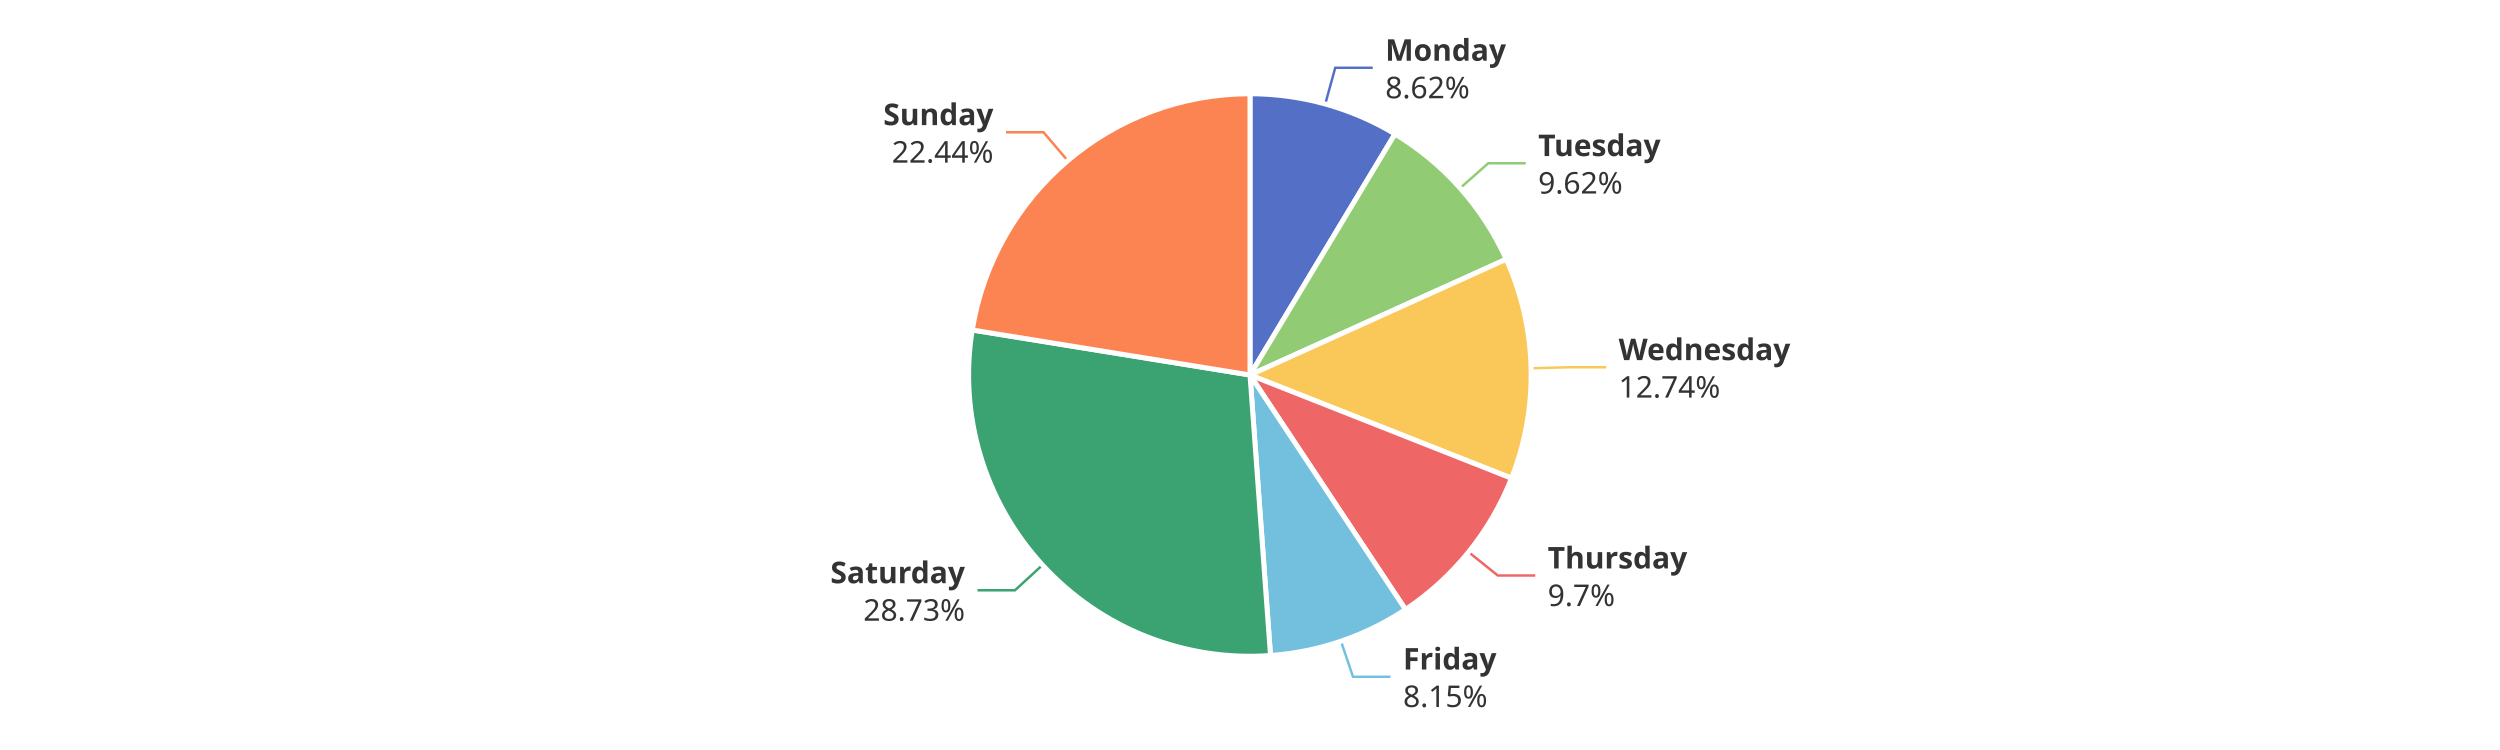
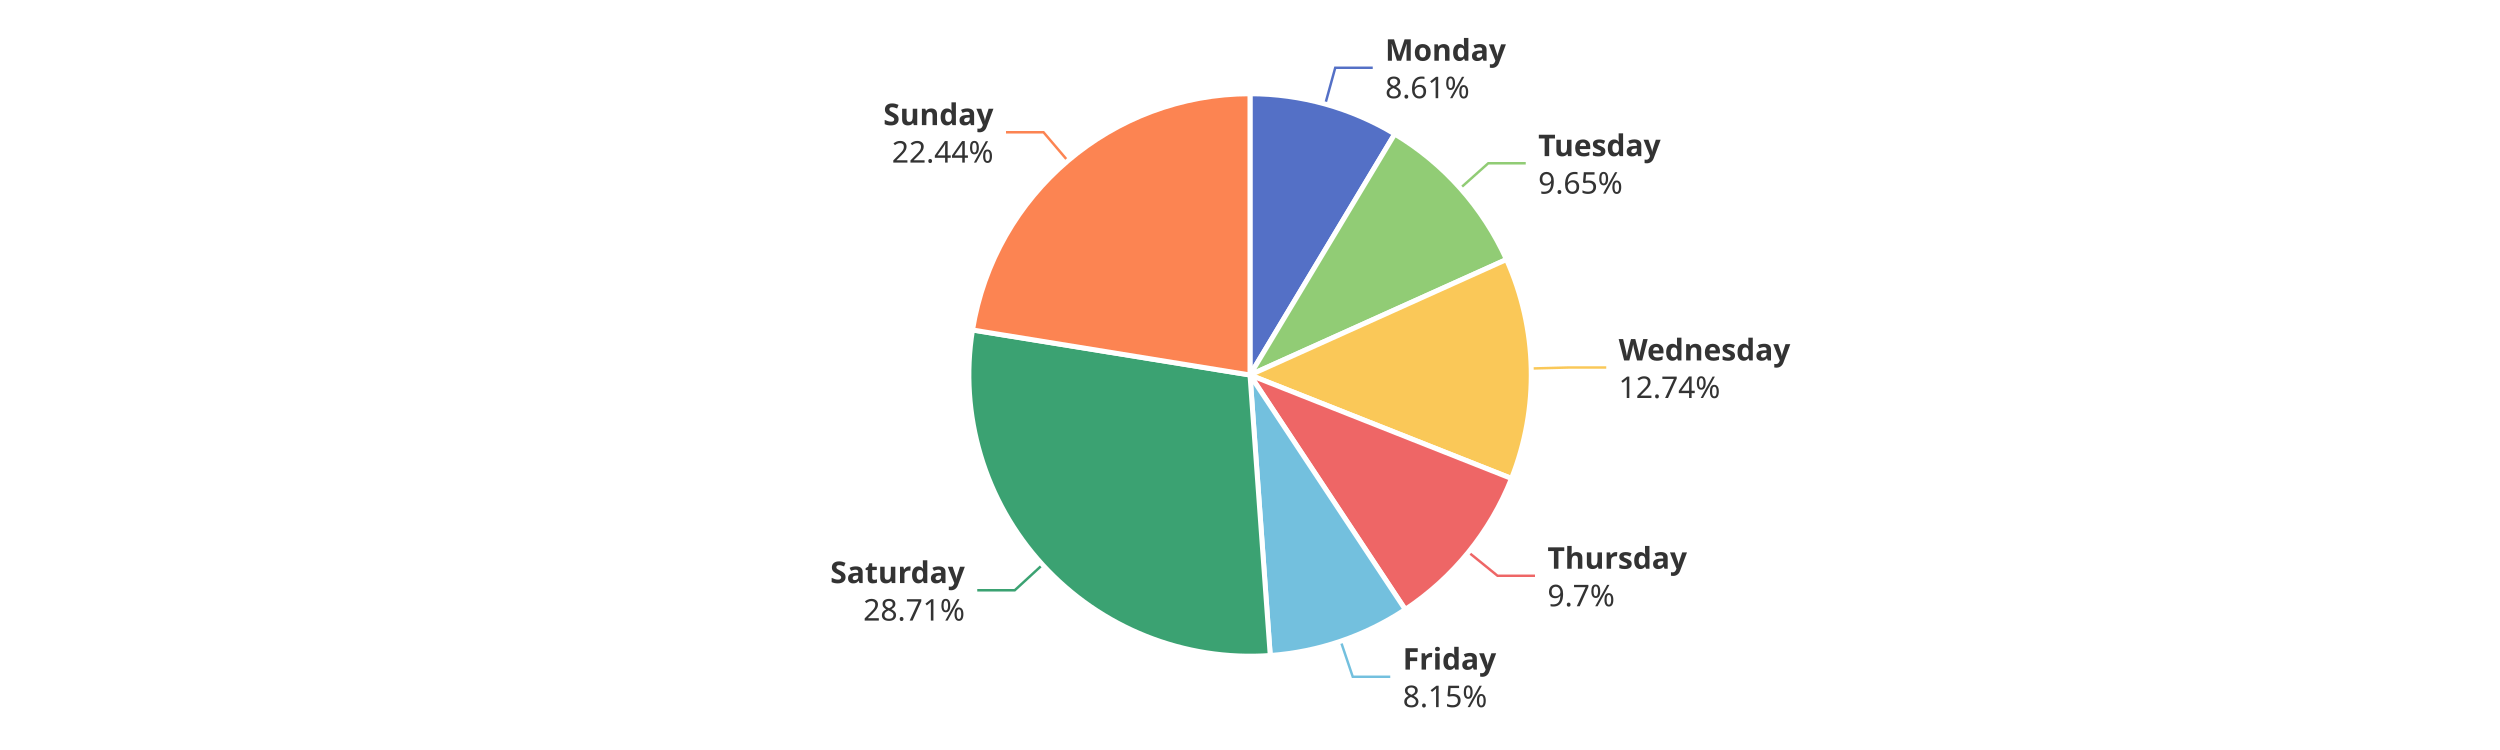
<svg xmlns="http://www.w3.org/2000/svg" width="1000" height="300" version="1.1" baseProfile="full" viewBox="0 0 1000 300">
  <rect width="1000" height="300" x="0" y="0" id="0" fill="#ffffff" />
  <polyline points="530.1 41.6 534.1 27.1 549.1 27.1" fill="none" stroke="#5470c6" />
-   <polyline points="584.1 75.2 595.3 65.3 610.3 65.3" fill="none" stroke="#91cc75" />
-   <polyline points="612.5 147.3 627.5 146.9 642.5 146.9" fill="none" stroke="#fac858" />
-   <polyline points="587.4 220.8 599.1 230.2 614.1 230.2" fill="none" stroke="#ee6666" />
-   <polyline points="536.4 256.5 541.2 270.7 556.2 270.7" fill="none" stroke="#73c0de" />
-   <polyline points="417 226 406 236.1 391 236.1" fill="none" stroke="#3ba272" />
+   <polyline points="584.1 75.3 595.3 65.3 610.3 65.3" fill="none" stroke="#91cc75" />
+   <polyline points="612.5 147.4 627.5 147 642.5 147" fill="none" stroke="#fac858" />
+   <polyline points="587.4 220.9 599 230.3 614 230.3" fill="none" stroke="#ee6666" />
+   <polyline points="536.3 256.5 541.1 270.7 556.1 270.7" fill="none" stroke="#73c0de" />
+   <polyline points="417 225.9 405.9 236.1 390.9 236.1" fill="none" stroke="#3ba272" />
  <polyline points="427.1 64.3 417.4 52.9 402.4 52.9" fill="none" stroke="#fc8452" />
-   <path d="M500 37.5A112.5 112.5 0 0 1 558 53.6L500 150Z" fill="#5470c6" stroke="#fff" stroke-width="2" stroke-linejoin="round" />
-   <path d="M558 53.6A112.5 112.5 0 0 1 602.5 103.7L500 150Z" fill="#91cc75" stroke="#fff" stroke-width="2" stroke-linejoin="round" />
-   <path d="M602.5 103.7A112.5 112.5 0 0 1 604.6 191.3L500 150Z" fill="#fac858" stroke="#fff" stroke-width="2" stroke-linejoin="round" />
-   <path d="M604.6 191.3A112.5 112.5 0 0 1 562.2 243.8L500 150Z" fill="#ee6666" stroke="#fff" stroke-width="2" stroke-linejoin="round" />
-   <path d="M562.2 243.8A112.5 112.5 0 0 1 508.2 262.2L500 150Z" fill="#73c0de" stroke="#fff" stroke-width="2" stroke-linejoin="round" />
-   <path d="M508.2 262.2A112.5 112.5 0 0 1 388.9 132L500 150Z" fill="#3ba272" stroke="#fff" stroke-width="2" stroke-linejoin="round" />
-   <path d="M388.9 132A112.5 112.5 0 0 1 500 37.5L500 150Z" fill="#fc8452" stroke="#fff" stroke-width="2" stroke-linejoin="round" />
-   <path d="M0 -15l42.8 0l0 30l-42.8 0Z" transform="translate(554.1105 27.1476)" fill="none" />
-   <text dominant-baseline="central" text-anchor="start" style="font-size:12px;font-family:sans-serif;font-weight:bold;" y="-7.5" transform="translate(554.1105 27.1476)" fill="#333" stroke="rgb(255,255,255)" stroke-width="2" paint-order="stroke" stroke-miterlimit="2">Monday</text>
-   <text dominant-baseline="central" text-anchor="start" style="font-size:12px;font-family:sans-serif;" y="7.5" transform="translate(554.1105 27.1476)" fill="#333" stroke="rgb(255,255,255)" stroke-width="2" paint-order="stroke" stroke-miterlimit="2">8.62%</text>
-   <path d="M0 -15l46.2 0l0 30l-46.2 0Z" transform="translate(615.2745 65.271)" fill="none" />
-   <text dominant-baseline="central" text-anchor="start" style="font-size:12px;font-family:sans-serif;font-weight:bold;" y="-7.5" transform="translate(615.2745 65.271)" fill="#333" stroke="rgb(255,255,255)" stroke-width="2" paint-order="stroke" stroke-miterlimit="2">Tuesday</text>
-   <text dominant-baseline="central" text-anchor="start" style="font-size:12px;font-family:sans-serif;" y="7.5" transform="translate(615.2745 65.271)" fill="#333" stroke="rgb(255,255,255)" stroke-width="2" paint-order="stroke" stroke-miterlimit="2">9.62%</text>
-   <path d="M0 -15l63.6 0l0 30l-63.6 0Z" transform="translate(647.4622 146.8957)" fill="none" />
-   <text dominant-baseline="central" text-anchor="start" style="font-size:12px;font-family:sans-serif;font-weight:bold;" y="-7.5" transform="translate(647.4622 146.8957)" fill="#333" stroke="rgb(255,255,255)" stroke-width="2" paint-order="stroke" stroke-miterlimit="2">Wednesday</text>
-   <text dominant-baseline="central" text-anchor="start" style="font-size:12px;font-family:sans-serif;" y="7.5" transform="translate(647.4622 146.8957)" fill="#333" stroke="rgb(255,255,255)" stroke-width="2" paint-order="stroke" stroke-miterlimit="2">12.74%</text>
-   <path d="M0 -15l50.2 0l0 30l-50.2 0Z" transform="translate(619.0848 230.2399)" fill="none" />
-   <text dominant-baseline="central" text-anchor="start" style="font-size:12px;font-family:sans-serif;font-weight:bold;" y="-7.5" transform="translate(619.0848 230.2399)" fill="#333" stroke="rgb(255,255,255)" stroke-width="2" paint-order="stroke" stroke-miterlimit="2">Thursday</text>
-   <text dominant-baseline="central" text-anchor="start" style="font-size:12px;font-family:sans-serif;" y="7.5" transform="translate(619.0848 230.2399)" fill="#333" stroke="rgb(255,255,255)" stroke-width="2" paint-order="stroke" stroke-miterlimit="2">9.7%</text>
-   <path d="M0 -15l34.2 0l0 30l-34.2 0Z" transform="translate(561.2276 270.6505)" fill="none" />
-   <text dominant-baseline="central" text-anchor="start" style="font-size:12px;font-family:sans-serif;font-weight:bold;" y="-7.5" transform="translate(561.2276 270.6505)" fill="#333" stroke="rgb(255,255,255)" stroke-width="2" paint-order="stroke" stroke-miterlimit="2">Friday</text>
-   <text dominant-baseline="central" text-anchor="start" style="font-size:12px;font-family:sans-serif;" y="7.5" transform="translate(561.2276 270.6505)" fill="#333" stroke="rgb(255,255,255)" stroke-width="2" paint-order="stroke" stroke-miterlimit="2">8.15%</text>
-   <path d="M-48.2 -15l48.2 0l0 30l-48.2 0Z" transform="translate(385.987 236.1267)" fill="none" />
-   <text dominant-baseline="central" text-anchor="end" style="font-size:12px;font-family:sans-serif;font-weight:bold;" y="-7.5" transform="translate(385.987 236.1267)" fill="#333" stroke="rgb(255,255,255)" stroke-width="2" paint-order="stroke" stroke-miterlimit="2">Saturday</text>
-   <text dominant-baseline="central" text-anchor="end" style="font-size:12px;font-family:sans-serif;" y="7.5" transform="translate(385.987 236.1267)" fill="#333" stroke="rgb(255,255,255)" stroke-width="2" paint-order="stroke" stroke-miterlimit="2">28.73%</text>
-   <path d="M-40.9 -15l40.9 0l0 30l-40.9 0Z" transform="translate(397.3714 52.8982)" fill="none" />
-   <text dominant-baseline="central" text-anchor="end" style="font-size:12px;font-family:sans-serif;font-weight:bold;" y="-7.5" transform="translate(397.3714 52.8982)" fill="#333" stroke="rgb(255,255,255)" stroke-width="2" paint-order="stroke" stroke-miterlimit="2">Sunday</text>
-   <text dominant-baseline="central" text-anchor="end" style="font-size:12px;font-family:sans-serif;" y="7.5" transform="translate(397.3714 52.8982)" fill="#333" stroke="rgb(255,255,255)" stroke-width="2" paint-order="stroke" stroke-miterlimit="2">22.44%</text>
+   <path d="M500 37.5A112.5 112.5 0 0 1 557.9 53.6L500 150Z" fill="#5470c6" stroke="#fff" stroke-width="2" stroke-linejoin="round" />
+   <path d="M557.9 53.6A112.5 112.5 0 0 1 602.6 103.8L500 150Z" fill="#91cc75" stroke="#fff" stroke-width="2" stroke-linejoin="round" />
+   <path d="M602.6 103.8A112.5 112.5 0 0 1 604.6 191.4L500 150Z" fill="#fac858" stroke="#fff" stroke-width="2" stroke-linejoin="round" />
+   <path d="M604.6 191.4A112.5 112.5 0 0 1 562.1 243.8L500 150Z" fill="#ee6666" stroke="#fff" stroke-width="2" stroke-linejoin="round" />
+   <path d="M562.1 243.8A112.5 112.5 0 0 1 508.1 262.2L500 150Z" fill="#73c0de" stroke="#fff" stroke-width="2" stroke-linejoin="round" />
+   <path d="M508.1 262.2A112.5 112.5 0 0 1 389 132L500 150Z" fill="#3ba272" stroke="#fff" stroke-width="2" stroke-linejoin="round" />
+   <path d="M389 132A112.5 112.5 0 0 1 500 37.5L500 150Z" fill="#fc8452" stroke="#fff" stroke-width="2" stroke-linejoin="round" />
+   <path d="M0 -15l42.8 0l0 30l-42.8 0Z" transform="translate(554.0686 27.1359)" fill="none" />
+   <text dominant-baseline="central" text-anchor="start" style="font-size:12px;font-family:sans-serif;font-weight:bold;" y="-7.5" transform="translate(554.0686 27.1359)" fill="#333" stroke="rgb(255,255,255)" stroke-width="2" paint-order="stroke" stroke-miterlimit="2">Monday</text>
+   <text dominant-baseline="central" text-anchor="start" style="font-size:12px;font-family:sans-serif;" y="7.5" transform="translate(554.0686 27.1359)" fill="#333" stroke="rgb(255,255,255)" stroke-width="2" paint-order="stroke" stroke-miterlimit="2">8.61%</text>
+   <path d="M0 -15l46.2 0l0 30l-46.2 0Z" transform="translate(615.294 65.2928)" fill="none" />
+   <text dominant-baseline="central" text-anchor="start" style="font-size:12px;font-family:sans-serif;font-weight:bold;" y="-7.5" transform="translate(615.294 65.2928)" fill="#333" stroke="rgb(255,255,255)" stroke-width="2" paint-order="stroke" stroke-miterlimit="2">Tuesday</text>
+   <text dominant-baseline="central" text-anchor="start" style="font-size:12px;font-family:sans-serif;" y="7.5" transform="translate(615.294 65.2928)" fill="#333" stroke="rgb(255,255,255)" stroke-width="2" paint-order="stroke" stroke-miterlimit="2">9.65%</text>
+   <path d="M0 -15l63.6 0l0 30l-63.6 0Z" transform="translate(647.4655 147.0362)" fill="none" />
+   <text dominant-baseline="central" text-anchor="start" style="font-size:12px;font-family:sans-serif;font-weight:bold;" y="-7.5" transform="translate(647.4655 147.0362)" fill="#333" stroke="rgb(255,255,255)" stroke-width="2" paint-order="stroke" stroke-miterlimit="2">Wednesday</text>
+   <text dominant-baseline="central" text-anchor="start" style="font-size:12px;font-family:sans-serif;" y="7.5" transform="translate(647.4655 147.0362)" fill="#333" stroke="rgb(255,255,255)" stroke-width="2" paint-order="stroke" stroke-miterlimit="2">12.74%</text>
+   <path d="M0 -15l50.2 0l0 30l-50.2 0Z" transform="translate(619.002 230.3421)" fill="none" />
+   <text dominant-baseline="central" text-anchor="start" style="font-size:12px;font-family:sans-serif;font-weight:bold;" y="-7.5" transform="translate(619.002 230.3421)" fill="#333" stroke="rgb(255,255,255)" stroke-width="2" paint-order="stroke" stroke-miterlimit="2">Thursday</text>
+   <text dominant-baseline="central" text-anchor="start" style="font-size:12px;font-family:sans-serif;" y="7.5" transform="translate(619.002 230.3421)" fill="#333" stroke="rgb(255,255,255)" stroke-width="2" paint-order="stroke" stroke-miterlimit="2">9.7%</text>
+   <path d="M0 -15l34.2 0l0 30l-34.2 0Z" transform="translate(561.1099 270.6906)" fill="none" />
+   <text dominant-baseline="central" text-anchor="start" style="font-size:12px;font-family:sans-serif;font-weight:bold;" y="-7.5" transform="translate(561.1099 270.6906)" fill="#333" stroke="rgb(255,255,255)" stroke-width="2" paint-order="stroke" stroke-miterlimit="2">Friday</text>
+   <text dominant-baseline="central" text-anchor="start" style="font-size:12px;font-family:sans-serif;" y="7.5" transform="translate(561.1099 270.6906)" fill="#333" stroke="rgb(255,255,255)" stroke-width="2" paint-order="stroke" stroke-miterlimit="2">8.15%</text>
+   <path d="M-48.2 -15l48.2 0l0 30l-48.2 0Z" transform="translate(385.94 236.0754)" fill="none" />
+   <text dominant-baseline="central" text-anchor="end" style="font-size:12px;font-family:sans-serif;font-weight:bold;" y="-7.5" transform="translate(385.94 236.0754)" fill="#333" stroke="rgb(255,255,255)" stroke-width="2" paint-order="stroke" stroke-miterlimit="2">Saturday</text>
+   <text dominant-baseline="central" text-anchor="end" style="font-size:12px;font-family:sans-serif;" y="7.5" transform="translate(385.94 236.0754)" fill="#333" stroke="rgb(255,255,255)" stroke-width="2" paint-order="stroke" stroke-miterlimit="2">28.71%</text>
+   <path d="M-40.9 -15l40.9 0l0 30l-40.9 0Z" transform="translate(397.3783 52.8923)" fill="none" />
+   <text dominant-baseline="central" text-anchor="end" style="font-size:12px;font-family:sans-serif;font-weight:bold;" y="-7.5" transform="translate(397.3783 52.8923)" fill="#333" stroke="rgb(255,255,255)" stroke-width="2" paint-order="stroke" stroke-miterlimit="2">Sunday</text>
+   <text dominant-baseline="central" text-anchor="end" style="font-size:12px;font-family:sans-serif;" y="7.5" transform="translate(397.3783 52.8923)" fill="#333" stroke="rgb(255,255,255)" stroke-width="2" paint-order="stroke" stroke-miterlimit="2">22.44%</text>
</svg>
